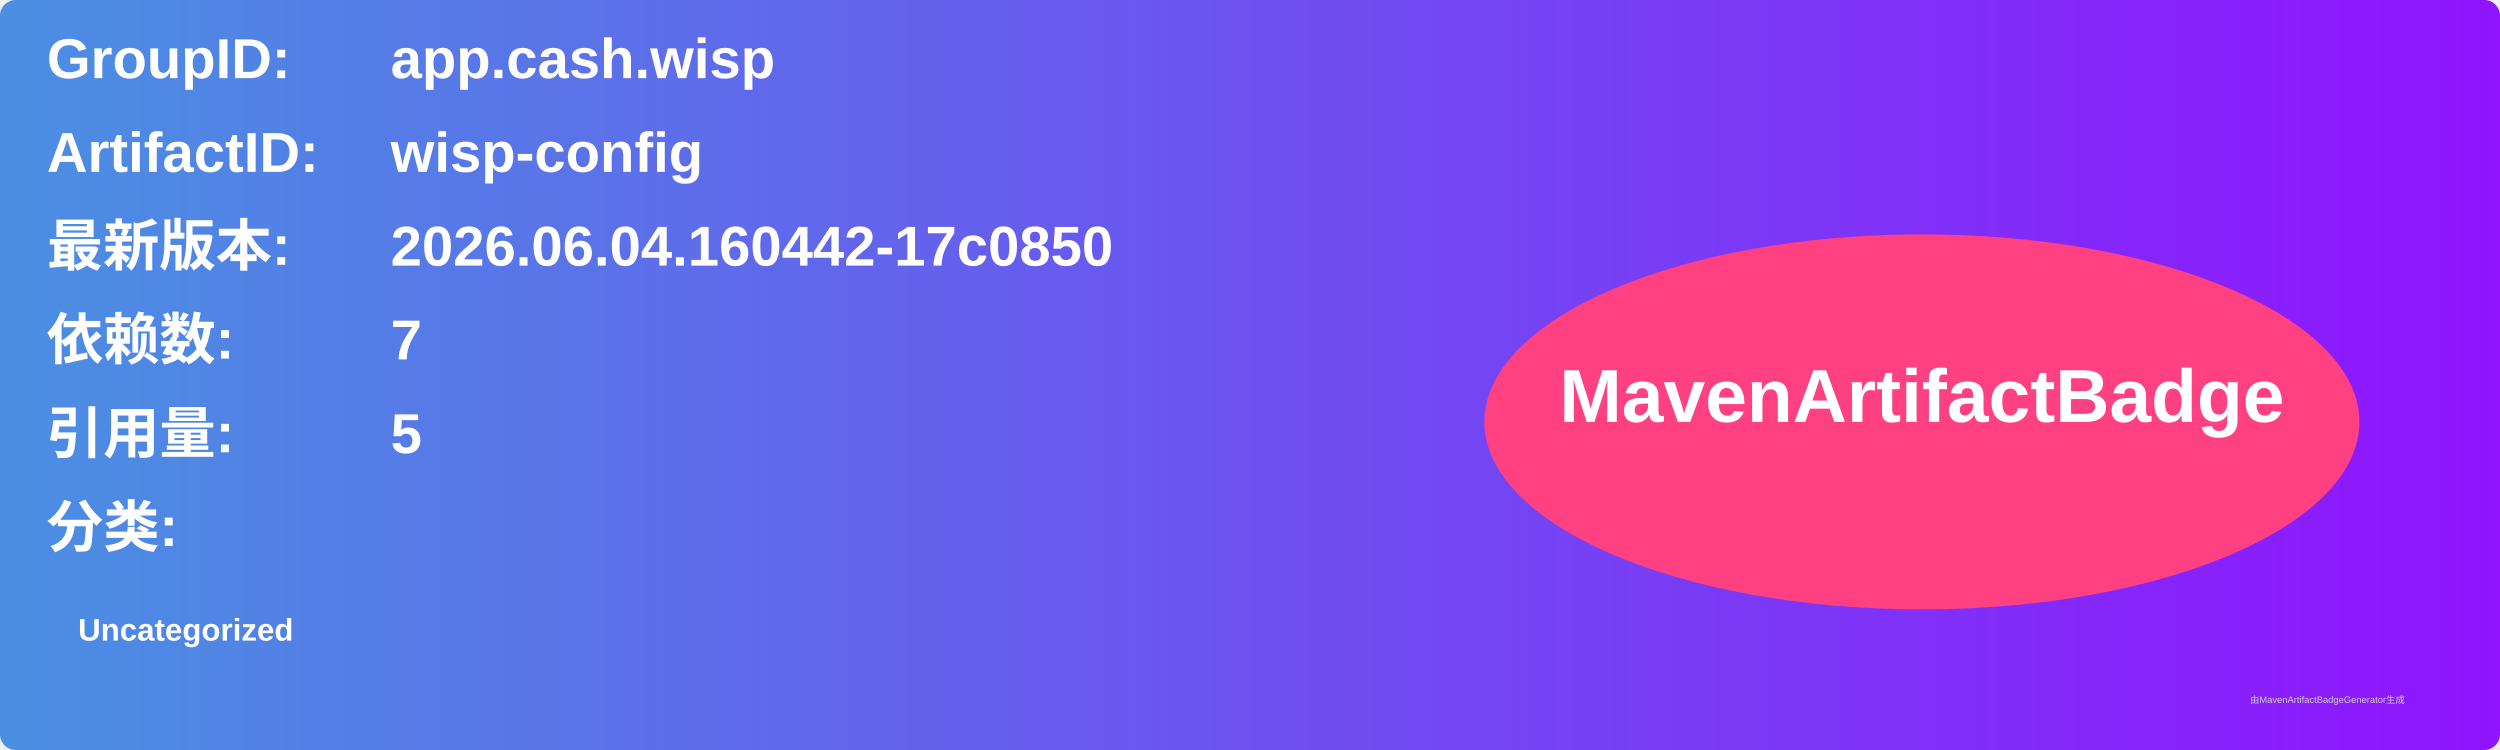
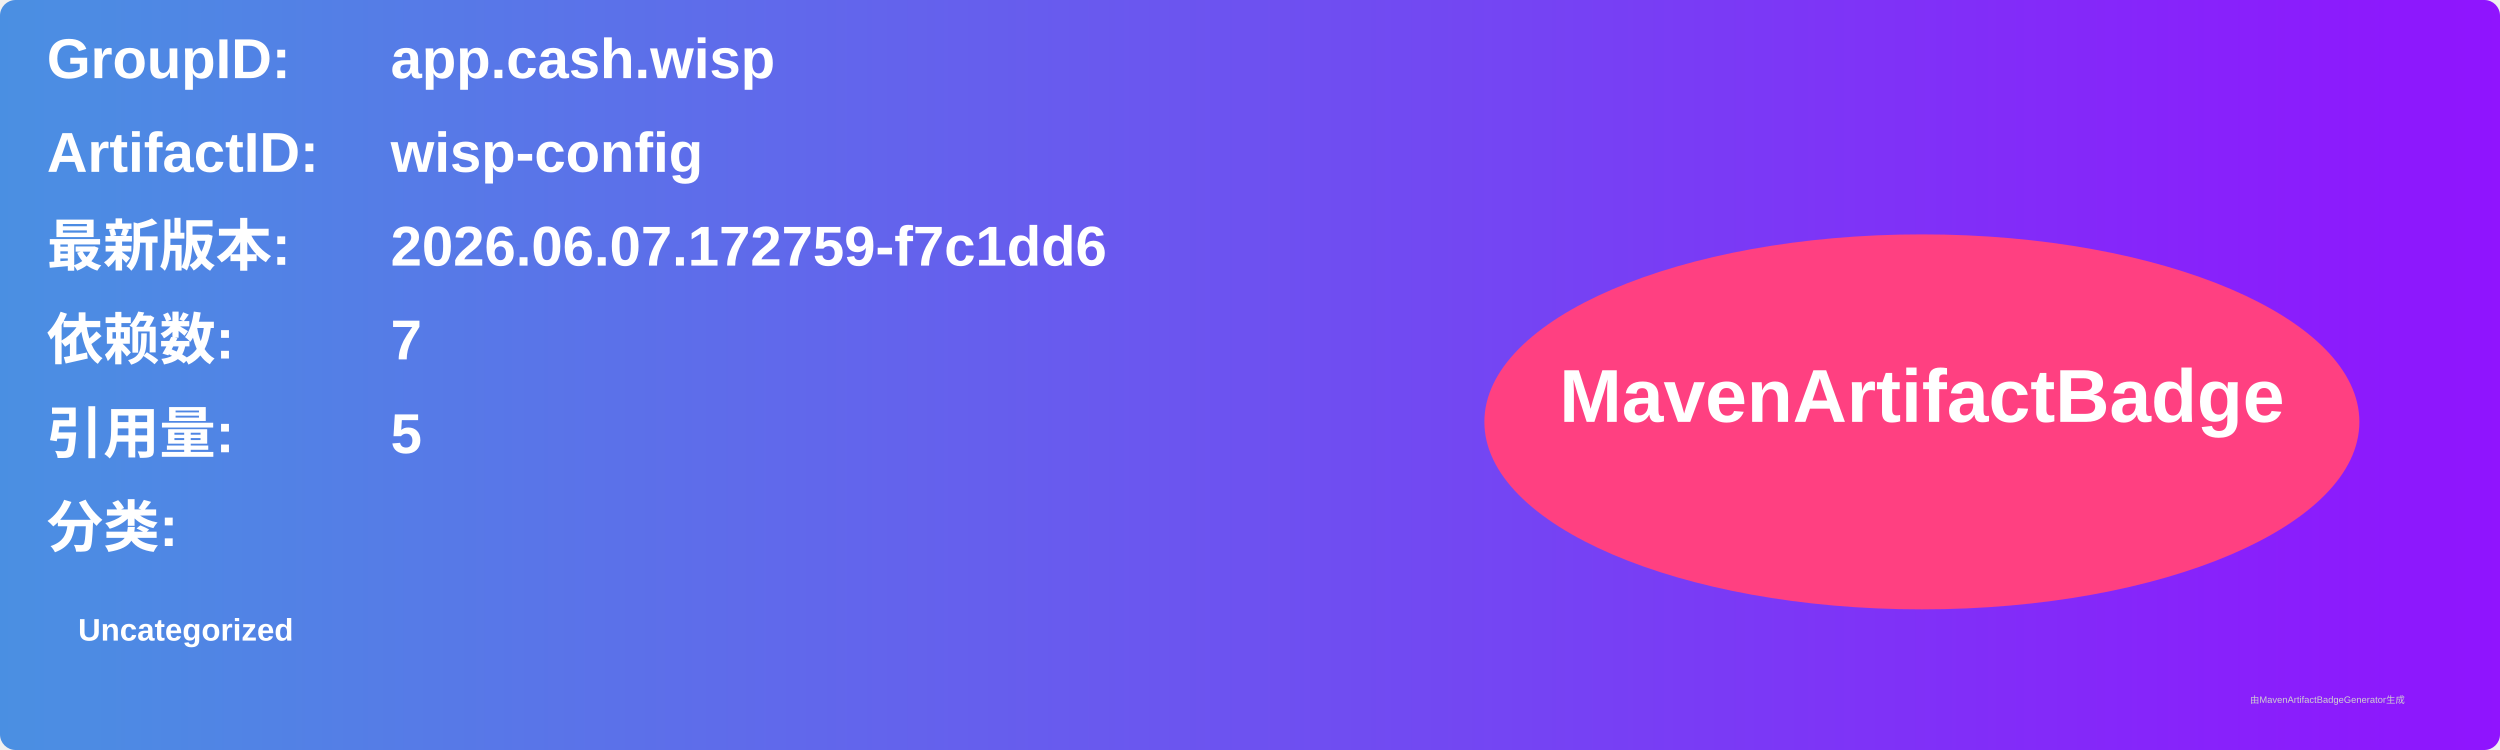
<svg xmlns="http://www.w3.org/2000/svg" width="800" height="240" viewBox="0 0 800 240">
  <linearGradient id="grad" x1="0%" y1="0%" x2="100%" y2="0%">
    <stop offset="0%" stop-color="#4a90e2" />
    <stop offset="100%" stop-color="#9013fe" />
  </linearGradient>
  <rect width="100%" height="100%" rx="5" ry="5" fill="url(#grad)" />
  <g transform="translate(15, 15)">
    <text x="0" y="10" font-family="Arial" font-size="18" fill="white" font-weight="bold" width="260">GroupID:</text>
    <text x="110" y="10" font-family="Arial" font-size="18" fill="white" font-weight="bold" width="460">app.cash.wisp</text>
    <text x="0" y="40" font-family="Arial" font-size="18" fill="white" font-weight="bold" width="260">ArtifactID:</text>
    <text x="110" y="40" font-family="Arial" font-size="18" fill="white" font-weight="bold" width="460">wisp-config</text>
    <text x="0" y="70" font-family="Arial" font-size="18" fill="white" font-weight="bold">最新版本:</text>
    <text x="110" y="70" font-family="Arial" font-size="18" fill="white" font-weight="bold">
-       <tspan font-weight="bold">2026.06.04.160442-17c0850</tspan>
+       <tspan font-weight="bold">2026.06.07.172759-f7c1dd6</tspan>
    </text>
    <text x="0" y="100" font-family="Arial" font-size="18" fill="white" font-weight="bold">依赖数: </text>
    <text x="110" y="100" font-family="Arial" font-size="18" fill="white">
      <tspan font-weight="bold">7</tspan>
    </text>
    <text x="0" y="130" font-family="Arial" font-size="18" fill="white" font-weight="bold">引用量: </text>
    <text x="110" y="130" font-family="Arial" font-size="18" fill="white">
      <tspan font-weight="bold">5</tspan>
    </text>
    <text x="0" y="160" font-family="Arial" font-size="18" fill="white" font-weight="bold">分类:</text>
    <text x="10" y="190" font-family="Arial" font-size="10" fill="white">
      <tspan font-weight="bold">Uncategorized</tspan>
    </text>
    <ellipse cx="600" cy="120" rx="140" ry="60" fill="#ff4081" />
    <text x="600" y="120" text-anchor="middle" font-family="Arial" font-size="24" fill="white" font-weight="bold">MavenArtifactBadge</text>
  </g>
  <text x="720" y="225" font-family="Arial" font-size="3" fill="#d0d0d0">由MavenArtifactBadgeGenerator生成</text>
</svg>
